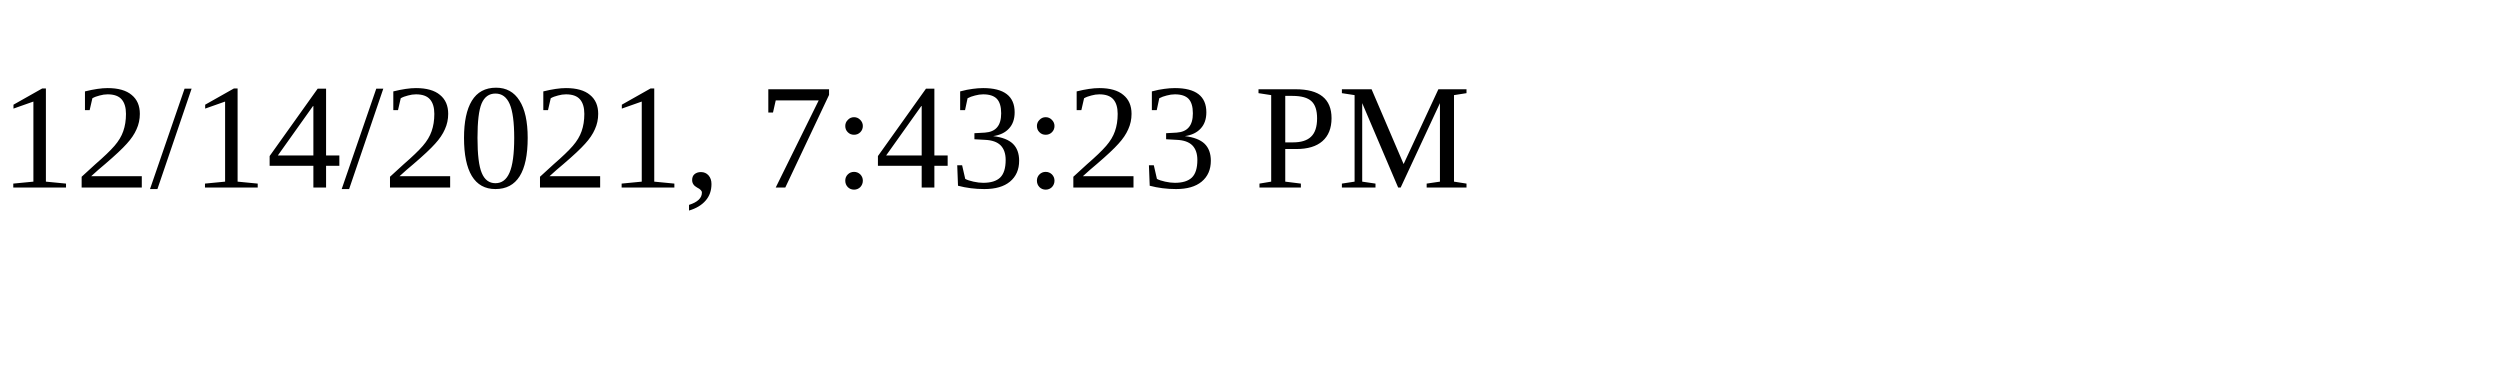
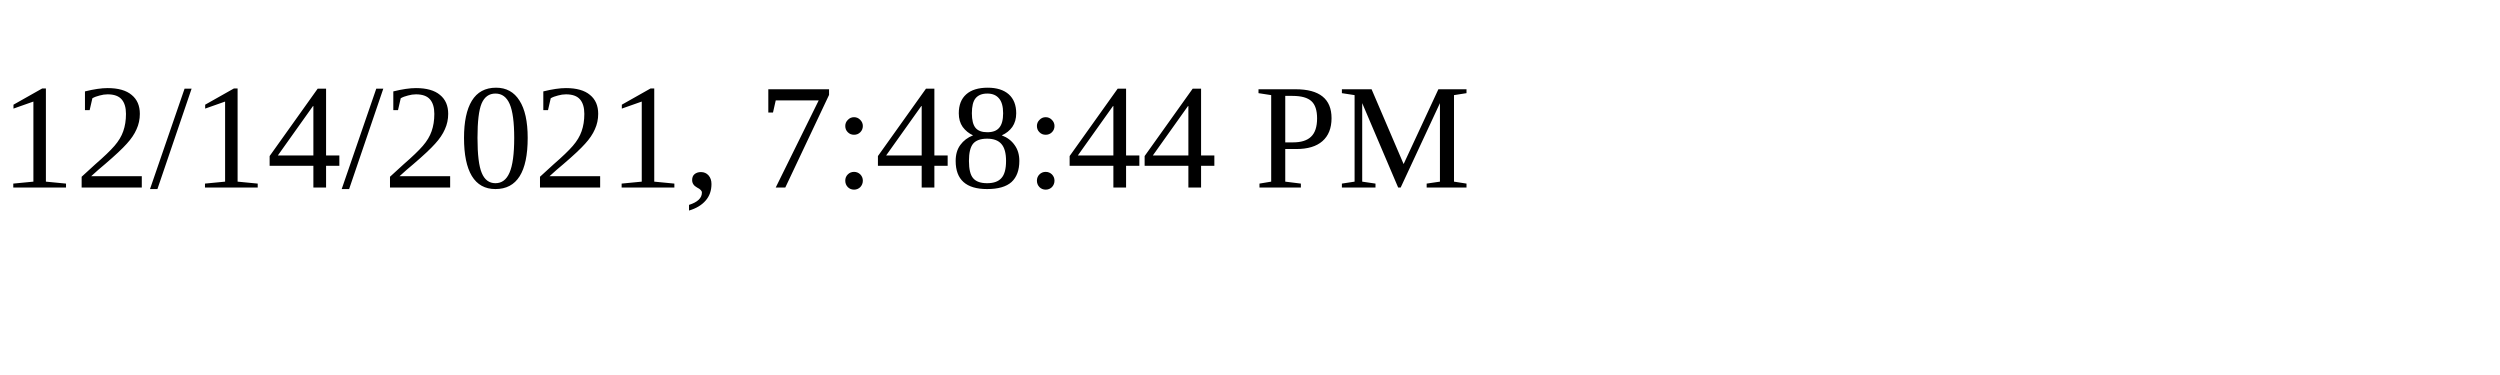
<svg xmlns="http://www.w3.org/2000/svg" height="30" width="200">
-   <text x="0" y="15">12/14/2021, 7:43:23 PM</text>
+   <text x="0" y="15">12/14/2021, 7:48:44 PM</text>
</svg>
